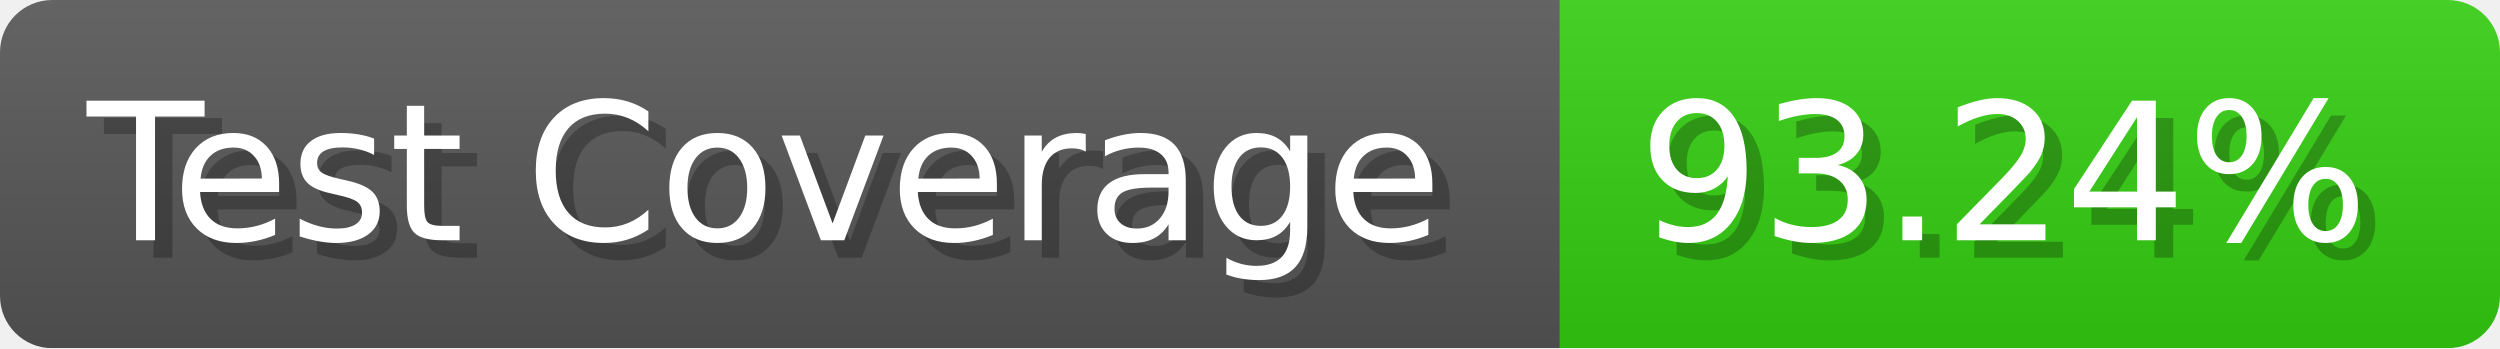
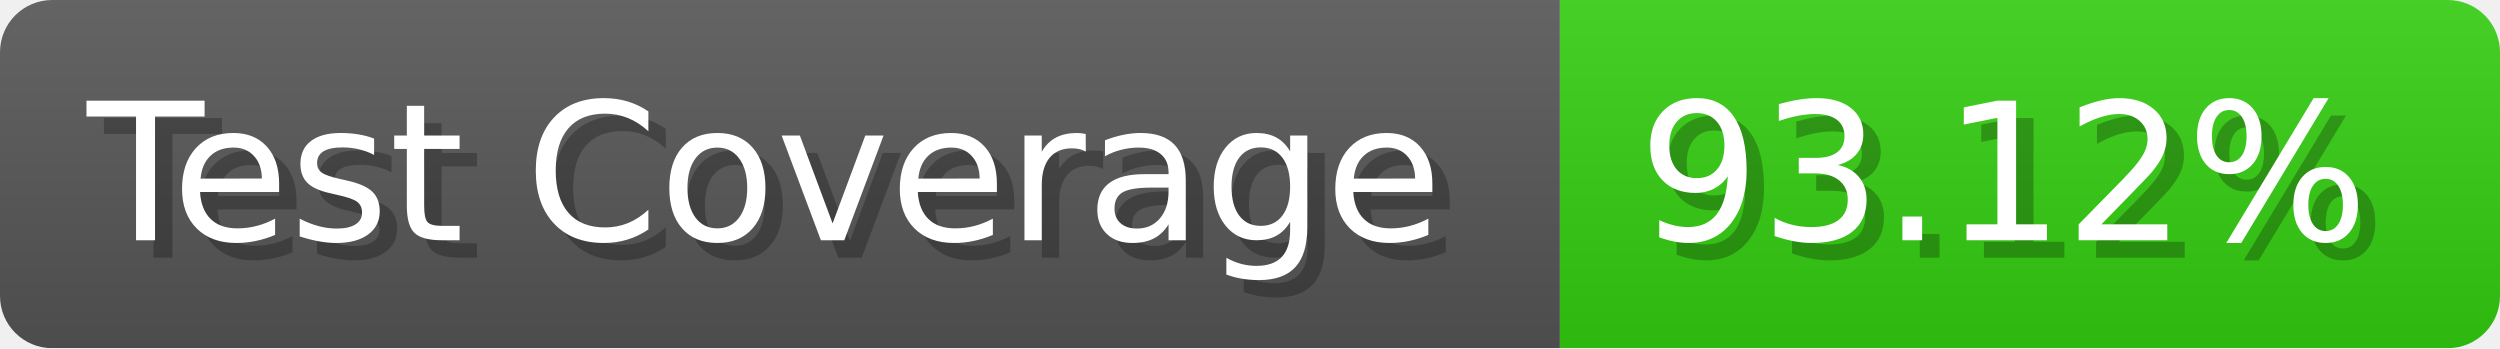
- <svg xmlns="http://www.w3.org/2000/svg" width="143.6" height="20" viewBox="0 0 1436 200" role="img" aria-label="Test Coverage: 93.24%">
+ <svg xmlns="http://www.w3.org/2000/svg" width="143.6" height="20" viewBox="0 0 1436 200" role="img" aria-label="Test Coverage: 93.12%">
  <linearGradient id="a" x2="0" y2="100%">
    <stop offset="0" stop-opacity=".1" stop-color="#EEE" />
    <stop offset="1" stop-opacity=".1" />
  </linearGradient>
  <mask id="m">
    <rect width="1436" height="200" rx="30" fill="#FFF" />
  </mask>
  <g mask="url(#m)">
    <rect width="896" height="200" fill="#555" />
    <rect width="540" height="200" fill="#3C1" x="896" />
    <rect width="1436" height="200" fill="url(#a)" />
  </g>
  <g aria-hidden="true" fill="#fff" text-anchor="start" font-family="Verdana,DejaVu Sans,sans-serif" font-size="110">
    <text x="60" y="148" textLength="796" fill="#000" opacity="0.25">Test Coverage</text>
    <text x="50" y="138" textLength="796">Test Coverage</text>
-     <text x="951" y="148" textLength="440" fill="#000" opacity="0.25">93.24%</text>
-     <text x="941" y="138" textLength="440">93.24%</text>
+     <text x="951" y="148" textLength="440" fill="#000" opacity="0.25">93.12%</text>
+     <text x="941" y="138" textLength="440">93.12%</text>
  </g>
</svg>
